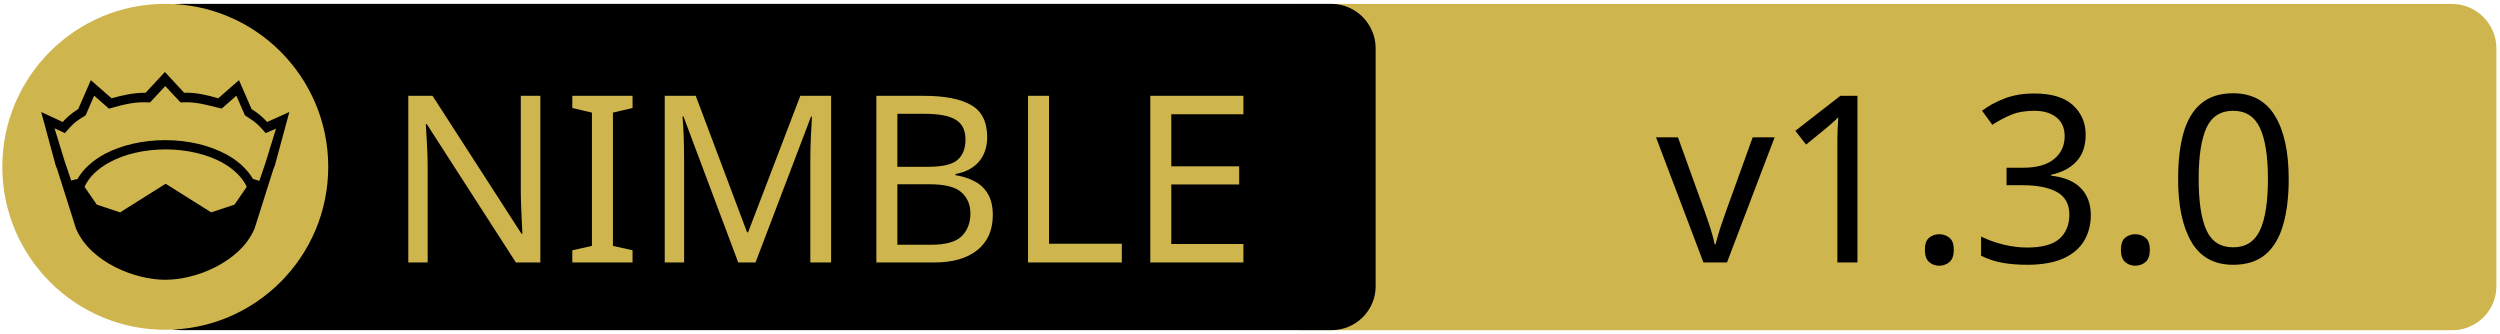
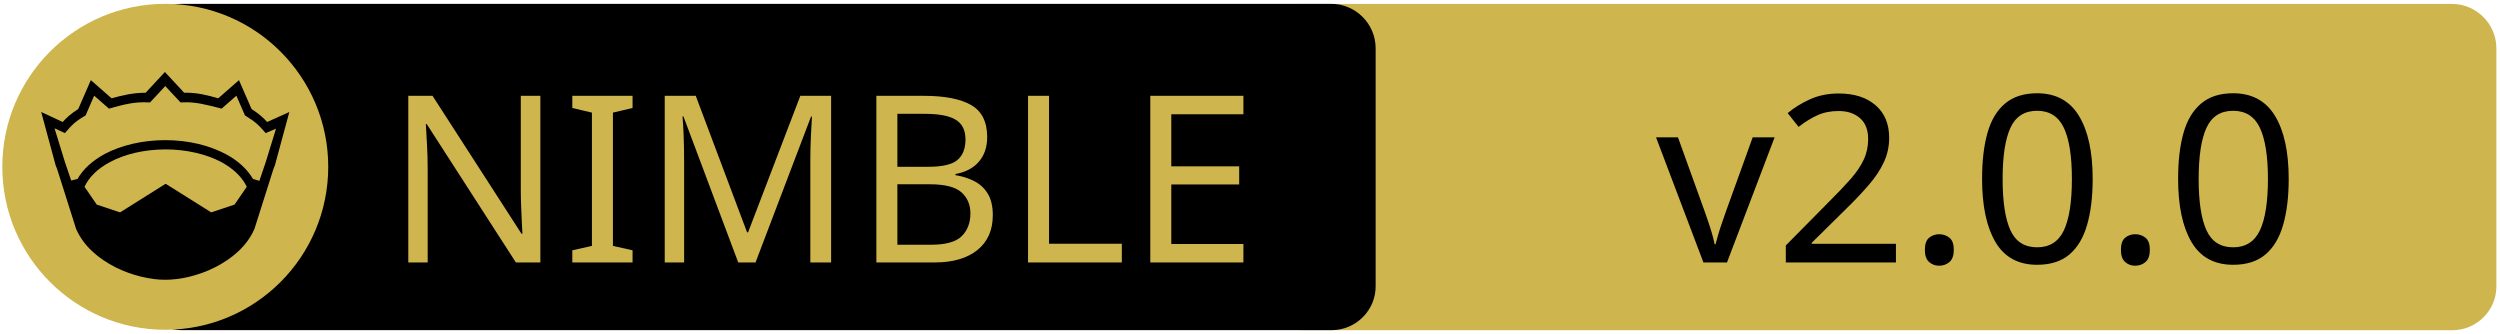
<svg xmlns="http://www.w3.org/2000/svg" xmlns:xlink="http://www.w3.org/1999/xlink" width="675" height="90" xml:space="preserve" version="1.1">
  <a xlink:href="https://github.com/SirNickolas/asyncIters-Nim">
    <g>
      <path fill="#CEB54D" id="svg_15" d="m662.123,89.159l-310.5,0c-6.6,0 -12,-5.4 -12,-12l0,-64.1c0,-6.6 5.4,-12 12,-12l310.4,0c6.6,0 12,5.4 12,12l0,64.1c0.1,6.6 -5.3,12 -11.9,12z" />
      <path id="svg_1" d="m359.524,89.139l-310.5,0c-6.6,0 -12,-5.4 -12,-12l0,-64.1c0,-6.6 5.4,-12 12,-12l310.4,0c6.6,0 12,5.4 12,12l0,64.1c0.1,6.6 -5.3,12 -11.9,12z" />
      <rect id="svg_2" fill="none" height="45.9" width="315.3" class="st0" y="24.539" x="60.224" />
      <circle id="svg_4" fill="#CEB54D" r="44" cy="45.039" cx="44.624" class="st1" />
      <g id="XMLID_4_">
        <path id="svg_5" d="m78.124,30.239l-3.9,14.4l-0.4,1l-5.1,16.1c0,0 0,0 0,0c-2,4.7 -6.1,8.1 -10.6,10.4c-4.5,2.3 -9.5,3.4 -13.5,3.4c-4,0 -8.9,-1.1 -13.5,-3.4c-4.5,-2.3 -8.6,-5.7 -10.6,-10.4c0,0 0,0 0,0l-5.1,-16.1l-0.4,-1l-3.9,-14.4l5.8,2.7c0.9,-1 2,-2.1 4.2,-3.5l3.4,-7.8l5.6,4.9c2.9,-0.8 5.8,-1.5 9.2,-1.5l5.2,-5.6l5.2,5.6c3.4,-0.1 6.4,0.7 9.2,1.5l5.6,-4.9l3.4,7.8c2.2,1.4 3.3,2.5 4.2,3.5l6,-2.7z" />
        <g id="XMLID_6_">
          <g id="svg_6">
            <path id="svg_7" fill="#CEB54D" d="m66.624,50.439l-3.3,4.8l-6.3,2.1l-12.1,-7.6c-0.1,-0.1 -0.3,-0.1 -0.4,0l-12.1,7.6l-6.3,-2.1l-3.3,-4.8c1.2,-2.6 3.5,-4.9 6.9,-6.7c3.9,-2.1 9.2,-3.4 15,-3.4c5.7,0 11,1.3 15,3.4c3.3,1.8 5.7,4.1 6.9,6.7z" class="st1" />
          </g>
          <g id="svg_8" />
        </g>
        <g id="XMLID_5_">
          <g id="svg_9">
            <path id="svg_10" fill="#CEB54D" d="m74.524,34.739l-2.8,9.1l-1.7,5l-1.6,-0.5c0,0 -0.1,0 -0.1,0c-1.6,-2.7 -4.2,-5.1 -7.5,-6.8c-4.4,-2.3 -10,-3.7 -16.2,-3.7c-6.2,0 -11.9,1.4 -16.3,3.7c-3.3,1.8 -5.9,4.1 -7.4,6.8c0,0 -0.1,0 -0.1,0l-1.6,0.4l-1.7,-5l-2.8,-9.1l2.8,1.3l0.6,-0.7c1.2,-1.3 1.8,-2.2 4.7,-3.9l0.3,-0.2l2.3,-5.3l4,3.5l0.7,-0.2c3.2,-0.9 6.3,-1.7 9.8,-1.5l0.6,0l4.1,-4.4l4.1,4.4l0.6,0c3.5,-0.2 6.5,0.7 9.8,1.5l0.7,0.2l4,-3.5l2.3,5.3l0.3,0.2c2.9,1.8 3.5,2.6 4.7,3.9l0.6,0.7l2.8,-1.2z" class="st1" />
          </g>
          <g id="svg_11" />
        </g>
      </g>
      <text x="-442" y="-350.021" id="svg_16" font-size="63px" font-family="'PT Sans Caption', 'Tahoma', 'Helvetica Neue Medium', 'PT Sans', sans-serif" fill="#CEB54D" class="st1 st2 st3" transform="matrix(1 0 0 1 546.13 420.879)">NIMBLE</text>
-       <text x="-99.0" y="-350.012" id="svg_17" font-size="63.012px" font-family="'PT Sans Caption', 'Tahoma', 'Helvetica Neue Medium', 'PT Sans', sans-serif" fill="#000000" class="st1 st2 st3" transform="matrix(1 0 0 1 546.13 420.879)">v1.3.0</text>
+       <text x="-99.0" y="-350.012" id="svg_17" font-size="63.012px" font-family="'PT Sans Caption', 'Tahoma', 'Helvetica Neue Medium', 'PT Sans', sans-serif" fill="#000000" class="st1 st2 st3" transform="matrix(1 0 0 1 546.13 420.879)">v2.0.0</text>
    </g>
  </a>
</svg>
